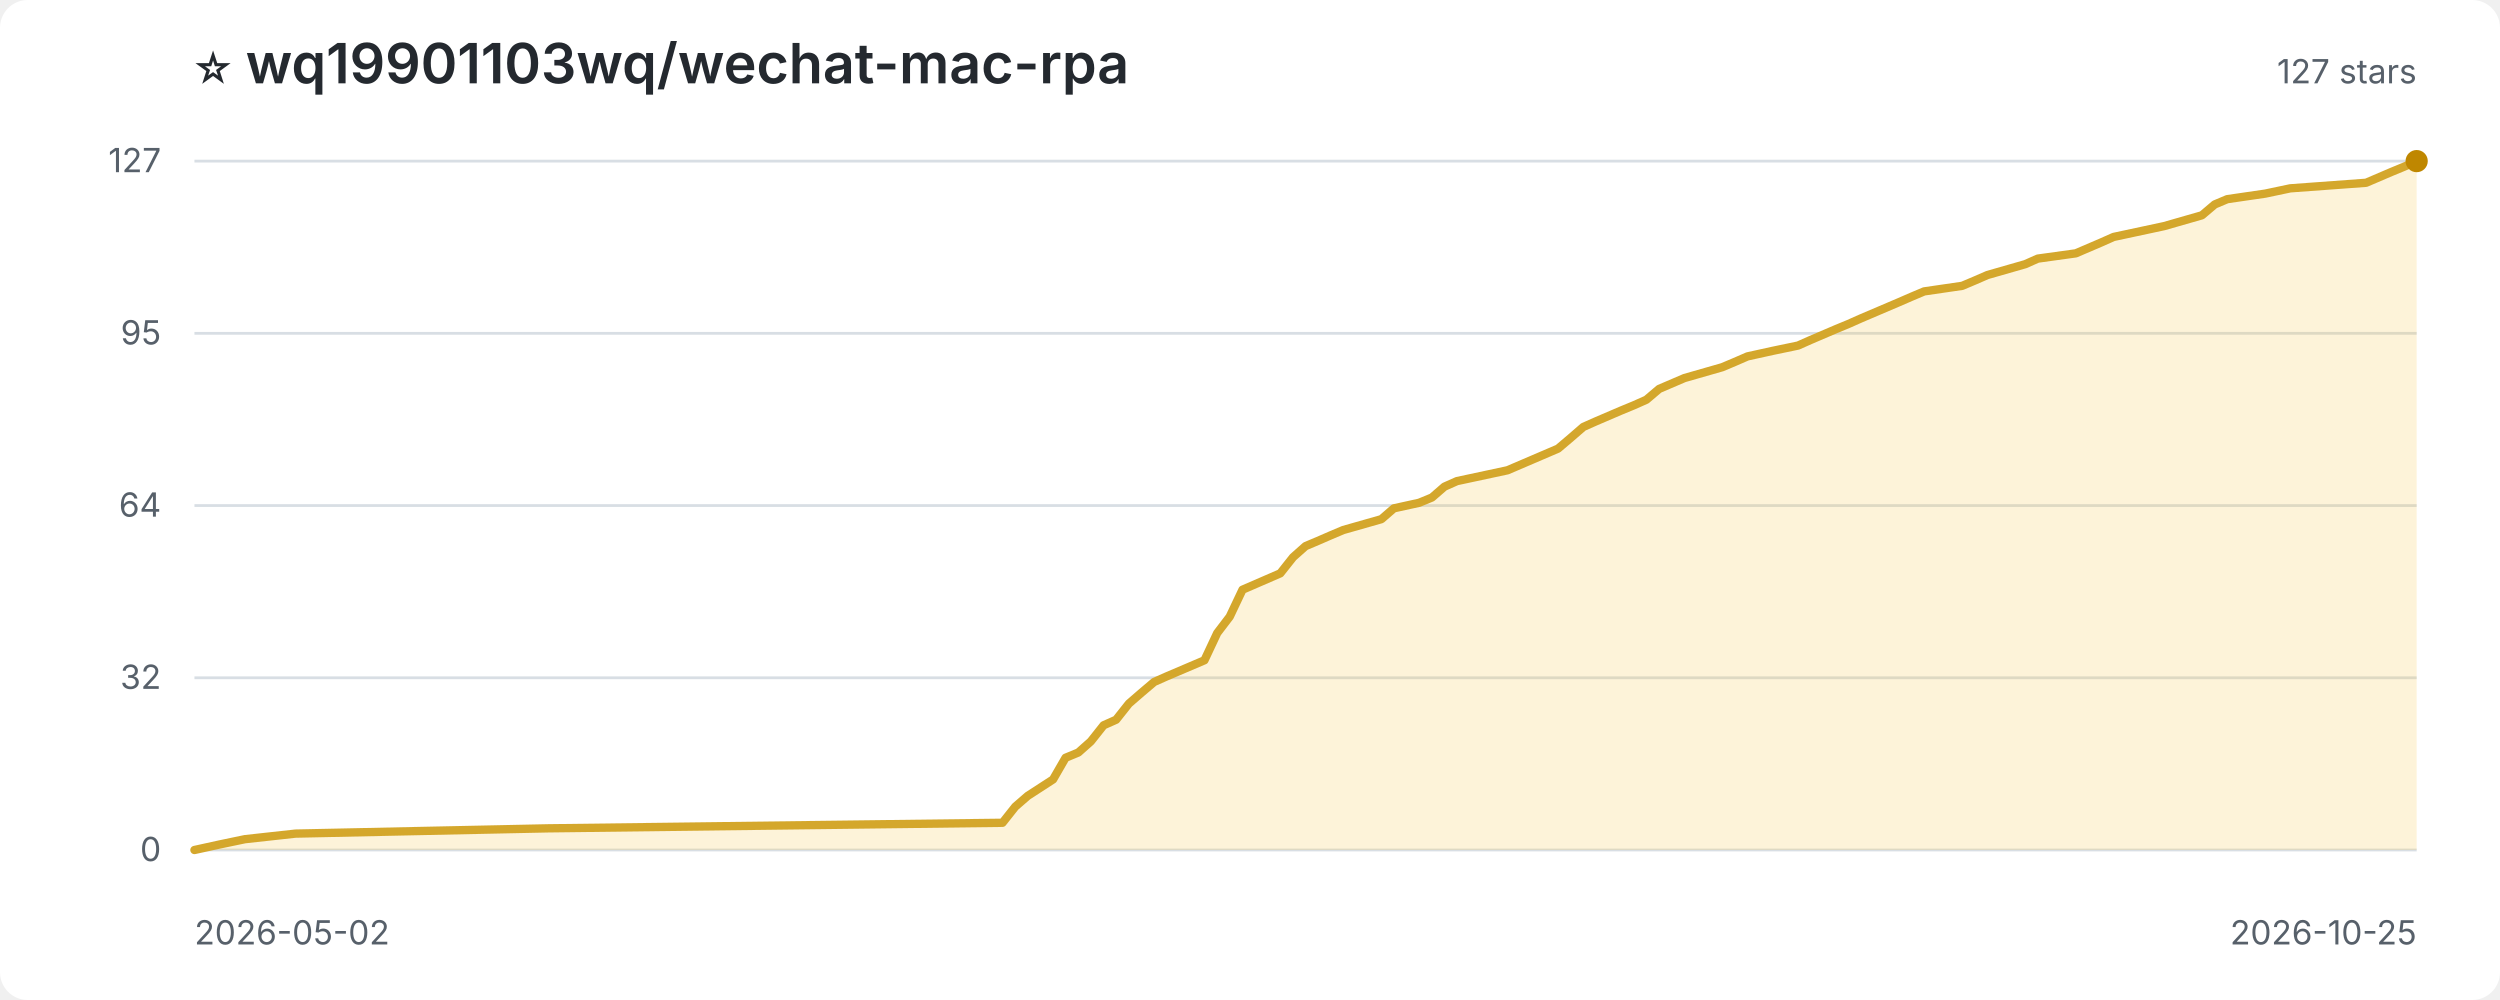
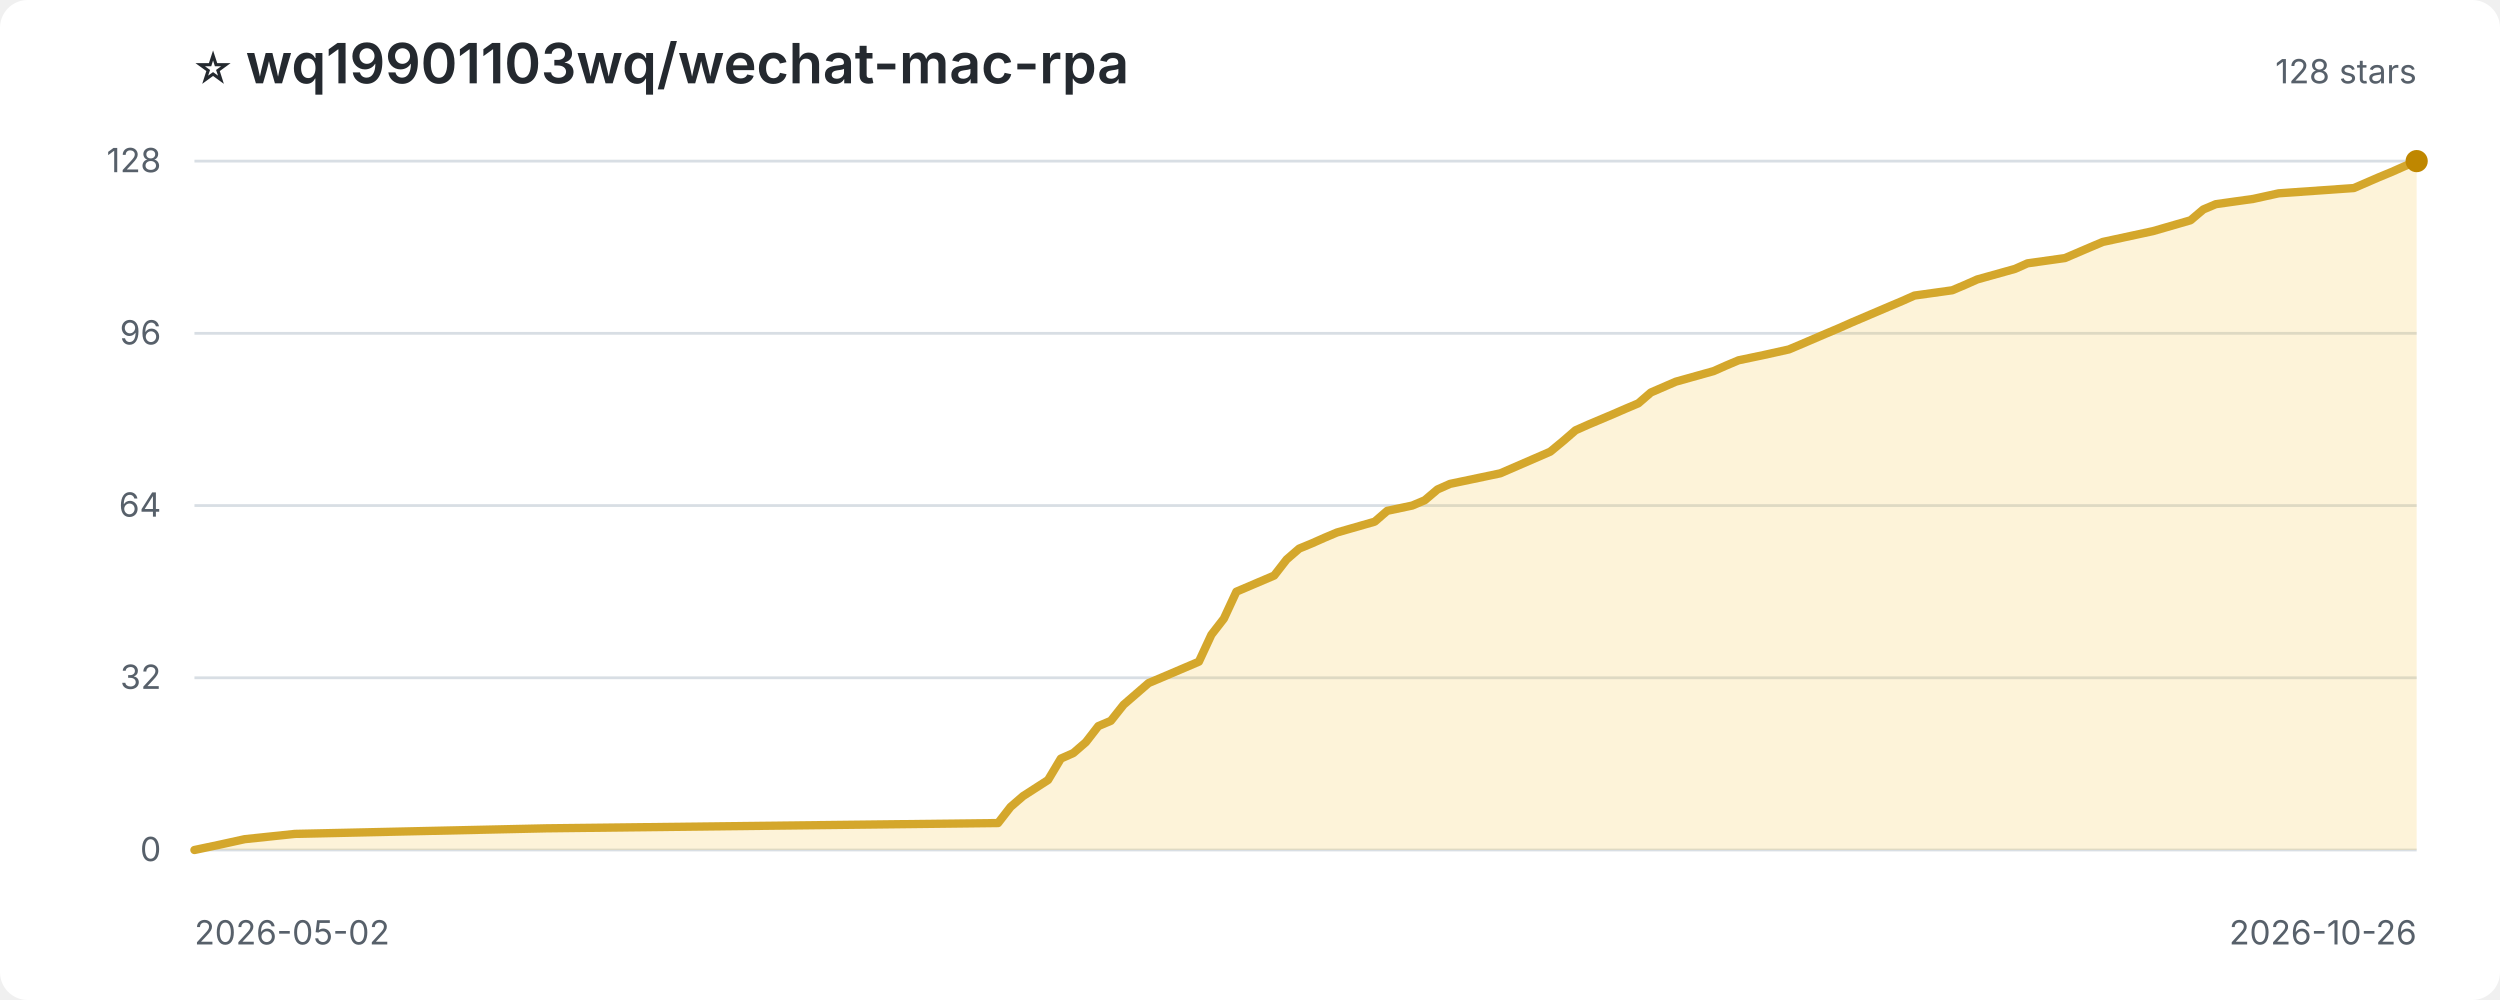
<svg xmlns="http://www.w3.org/2000/svg" width="900" height="360" viewBox="0 0 900 360" role="img" aria-label="Star history for wq19901103wq/wechat-mac-rpa">
  <style>
:root{color-scheme:light dark}.bg{fill:#fff}.title{fill:#24292f;font:600 20px -apple-system,BlinkMacSystemFont,'Segoe UI',sans-serif}.sub,.axis{fill:#57606a;font:12px -apple-system,BlinkMacSystemFont,'Segoe UI',sans-serif}.grid{stroke:#d8dee4;stroke-width:1}.area{fill:#f5c542;opacity:.2}.line{fill:none;stroke:#d4a72c;stroke-width:3;stroke-linejoin:round;stroke-linecap:round}.point{fill:#bf8700}
@media(prefers-color-scheme:dark){.bg{fill:#0d1117}.title{fill:#f0f6fc}.sub,.axis{fill:#8c959f}.grid{stroke:#30363d}.area{fill:#d29922;opacity:.18}.line{stroke:#e3b341}.point{fill:#f2cc60}}
</style>
  <rect class="bg" width="100%" height="100%" rx="10" />
  <text class="title" x="70" y="30">⭐ wq19901103wq/wechat-mac-rpa</text>
-   <text class="sub" x="870" y="30" text-anchor="end">127 stars</text>
+   <text class="sub" x="870" y="30" text-anchor="end">128 stars</text>
  <line class="grid" x1="70" y1="306.0" x2="870" y2="306.0" />
  <text class="axis" x="58" y="310.0" text-anchor="end">0</text>
  <line class="grid" x1="70" y1="244.0" x2="870" y2="244.0" />
  <text class="axis" x="58" y="248.0" text-anchor="end">32</text>
  <line class="grid" x1="70" y1="182.0" x2="870" y2="182.0" />
  <text class="axis" x="58" y="186.0" text-anchor="end">64</text>
  <line class="grid" x1="70" y1="120.0" x2="870" y2="120.0" />
-   <text class="axis" x="58" y="124.0" text-anchor="end">95</text>
+   <text class="axis" x="58" y="124.0" text-anchor="end">96</text>
  <line class="grid" x1="70" y1="58.0" x2="870" y2="58.0" />
-   <text class="axis" x="58" y="62.0" text-anchor="end">127</text>
-   <path class="area" d="M 70.0 306.0 L 70.0 306.0 L 79.1 304.0 L 88.2 302.1 L 106.4 300.1 L 197.3 298.2 L 360.9 296.2 L 365.5 290.4 L 370.0 286.5 L 379.1 280.6 L 383.6 272.8 L 388.2 270.9 L 392.7 266.9 L 397.3 261.1 L 401.8 259.1 L 406.4 253.3 L 410.9 249.4 L 415.5 245.5 L 420.0 243.5 L 433.6 237.7 L 438.2 227.9 L 442.7 222.0 L 447.3 212.3 L 460.9 206.4 L 465.5 200.6 L 470.0 196.6 L 474.5 194.7 L 479.1 192.7 L 483.6 190.8 L 497.3 186.9 L 501.8 183.0 L 510.9 181.0 L 515.5 179.1 L 520.0 175.2 L 524.5 173.2 L 542.7 169.3 L 551.8 165.4 L 560.9 161.5 L 565.5 157.6 L 570.0 153.7 L 574.5 151.7 L 583.6 147.8 L 588.2 145.9 L 592.7 143.9 L 597.3 140.0 L 606.4 136.1 L 620.0 132.2 L 624.5 130.3 L 629.1 128.3 L 638.2 126.3 L 647.3 124.4 L 651.8 122.4 L 660.9 118.5 L 665.5 116.6 L 670.0 114.6 L 683.6 108.8 L 688.2 106.8 L 692.7 104.9 L 706.4 102.9 L 710.9 101.0 L 715.5 99.0 L 729.1 95.1 L 733.6 93.1 L 747.3 91.2 L 756.4 87.3 L 760.9 85.3 L 779.1 81.4 L 792.7 77.5 L 797.3 73.6 L 801.8 71.7 L 815.5 69.7 L 824.5 67.8 L 851.8 65.8 L 860.9 61.9 L 865.5 60.0 L 870.0 58.0 L 870.0 306.0 Z" />
-   <path class="line" d="M 70.0 306.0 L 79.1 304.0 L 88.2 302.1 L 106.4 300.1 L 197.3 298.2 L 360.9 296.2 L 365.5 290.4 L 370.0 286.5 L 379.1 280.6 L 383.6 272.8 L 388.2 270.9 L 392.7 266.9 L 397.3 261.1 L 401.8 259.1 L 406.4 253.3 L 410.9 249.4 L 415.5 245.5 L 420.0 243.5 L 433.6 237.7 L 438.2 227.9 L 442.7 222.0 L 447.3 212.3 L 460.9 206.4 L 465.5 200.6 L 470.0 196.6 L 474.5 194.7 L 479.1 192.7 L 483.6 190.8 L 497.3 186.9 L 501.8 183.0 L 510.9 181.0 L 515.5 179.1 L 520.0 175.2 L 524.5 173.2 L 542.7 169.3 L 551.8 165.4 L 560.9 161.5 L 565.5 157.6 L 570.0 153.7 L 574.5 151.7 L 583.6 147.8 L 588.2 145.9 L 592.7 143.9 L 597.3 140.0 L 606.4 136.1 L 620.0 132.2 L 624.5 130.3 L 629.1 128.3 L 638.2 126.3 L 647.3 124.4 L 651.8 122.4 L 660.9 118.5 L 665.5 116.6 L 670.0 114.6 L 683.6 108.8 L 688.2 106.8 L 692.7 104.9 L 706.4 102.9 L 710.9 101.0 L 715.5 99.0 L 729.1 95.1 L 733.6 93.1 L 747.3 91.2 L 756.4 87.3 L 760.9 85.3 L 779.1 81.4 L 792.7 77.5 L 797.3 73.6 L 801.8 71.7 L 815.5 69.7 L 824.5 67.8 L 851.8 65.8 L 860.9 61.9 L 865.5 60.0 L 870.0 58.0" />
+   <text class="axis" x="58" y="62.0" text-anchor="end">128</text>
+   <path class="area" d="M 70.0 306.0 L 70.0 306.0 L 79.0 304.1 L 88.1 302.1 L 106.2 300.2 L 196.6 298.2 L 359.3 296.3 L 363.8 290.5 L 368.3 286.6 L 377.3 280.8 L 381.9 273.1 L 386.4 271.1 L 390.9 267.2 L 395.4 261.4 L 399.9 259.5 L 404.5 253.7 L 409.0 249.8 L 413.5 245.9 L 418.0 244.0 L 431.6 238.2 L 436.1 228.5 L 440.6 222.7 L 445.1 213.0 L 458.7 207.2 L 463.2 201.4 L 467.7 197.5 L 472.3 195.6 L 476.8 193.6 L 481.3 191.7 L 494.9 187.8 L 499.4 183.9 L 508.4 182.0 L 512.9 180.1 L 517.5 176.2 L 522.0 174.2 L 540.1 170.4 L 549.1 166.5 L 558.1 162.6 L 562.7 158.8 L 567.2 154.9 L 571.7 152.9 L 580.7 149.1 L 585.3 147.1 L 589.8 145.2 L 594.3 141.3 L 603.3 137.4 L 616.9 133.6 L 621.4 131.6 L 625.9 129.7 L 635.0 127.8 L 644.0 125.8 L 648.5 123.9 L 657.6 120.0 L 662.1 118.1 L 666.6 116.1 L 680.2 110.3 L 684.7 108.4 L 689.2 106.4 L 702.8 104.5 L 707.3 102.6 L 711.8 100.6 L 725.4 96.8 L 729.9 94.8 L 743.4 92.9 L 752.5 89.0 L 757.0 87.1 L 775.1 83.2 L 788.6 79.3 L 793.2 75.4 L 797.7 73.5 L 811.2 71.6 L 820.3 69.6 L 847.4 67.7 L 856.4 63.8 L 861.0 61.9 L 865.5 59.9 L 870.0 58.0 L 870.0 306.0 Z" />
+   <path class="line" d="M 70.0 306.0 L 79.0 304.1 L 88.1 302.1 L 106.2 300.2 L 196.6 298.2 L 359.3 296.3 L 363.8 290.5 L 368.3 286.6 L 377.3 280.8 L 381.9 273.1 L 386.4 271.1 L 390.9 267.2 L 395.4 261.4 L 399.9 259.5 L 404.5 253.7 L 409.0 249.8 L 413.5 245.9 L 418.0 244.0 L 431.6 238.2 L 436.1 228.5 L 440.6 222.7 L 445.1 213.0 L 458.7 207.2 L 463.2 201.4 L 467.7 197.5 L 472.3 195.6 L 476.8 193.6 L 481.3 191.7 L 494.9 187.8 L 499.4 183.9 L 508.4 182.0 L 512.9 180.1 L 517.5 176.2 L 522.0 174.2 L 540.1 170.4 L 549.1 166.5 L 558.1 162.6 L 562.7 158.8 L 567.2 154.9 L 571.7 152.9 L 580.7 149.1 L 585.3 147.1 L 589.8 145.2 L 594.3 141.3 L 603.3 137.4 L 616.9 133.6 L 621.4 131.6 L 625.9 129.7 L 635.0 127.8 L 644.0 125.8 L 648.5 123.9 L 657.6 120.0 L 662.1 118.1 L 666.6 116.1 L 680.2 110.3 L 684.7 108.4 L 689.2 106.4 L 702.8 104.5 L 707.3 102.6 L 711.8 100.6 L 725.4 96.8 L 729.9 94.8 L 743.4 92.9 L 752.5 89.0 L 757.0 87.1 L 775.1 83.2 L 788.6 79.3 L 793.2 75.4 L 797.7 73.5 L 811.2 71.6 L 820.3 69.6 L 847.4 67.7 L 856.4 63.8 L 861.0 61.9 L 865.5 59.9 L 870.0 58.0" />
  <circle class="point" cx="870.0" cy="58.0" r="4" />
  <text class="axis" x="70" y="340">2026-05-02</text>
-   <text class="axis" x="870" y="340" text-anchor="end">2026-10-25</text>
+   <text class="axis" x="870" y="340" text-anchor="end">2026-10-26</text>
</svg>
